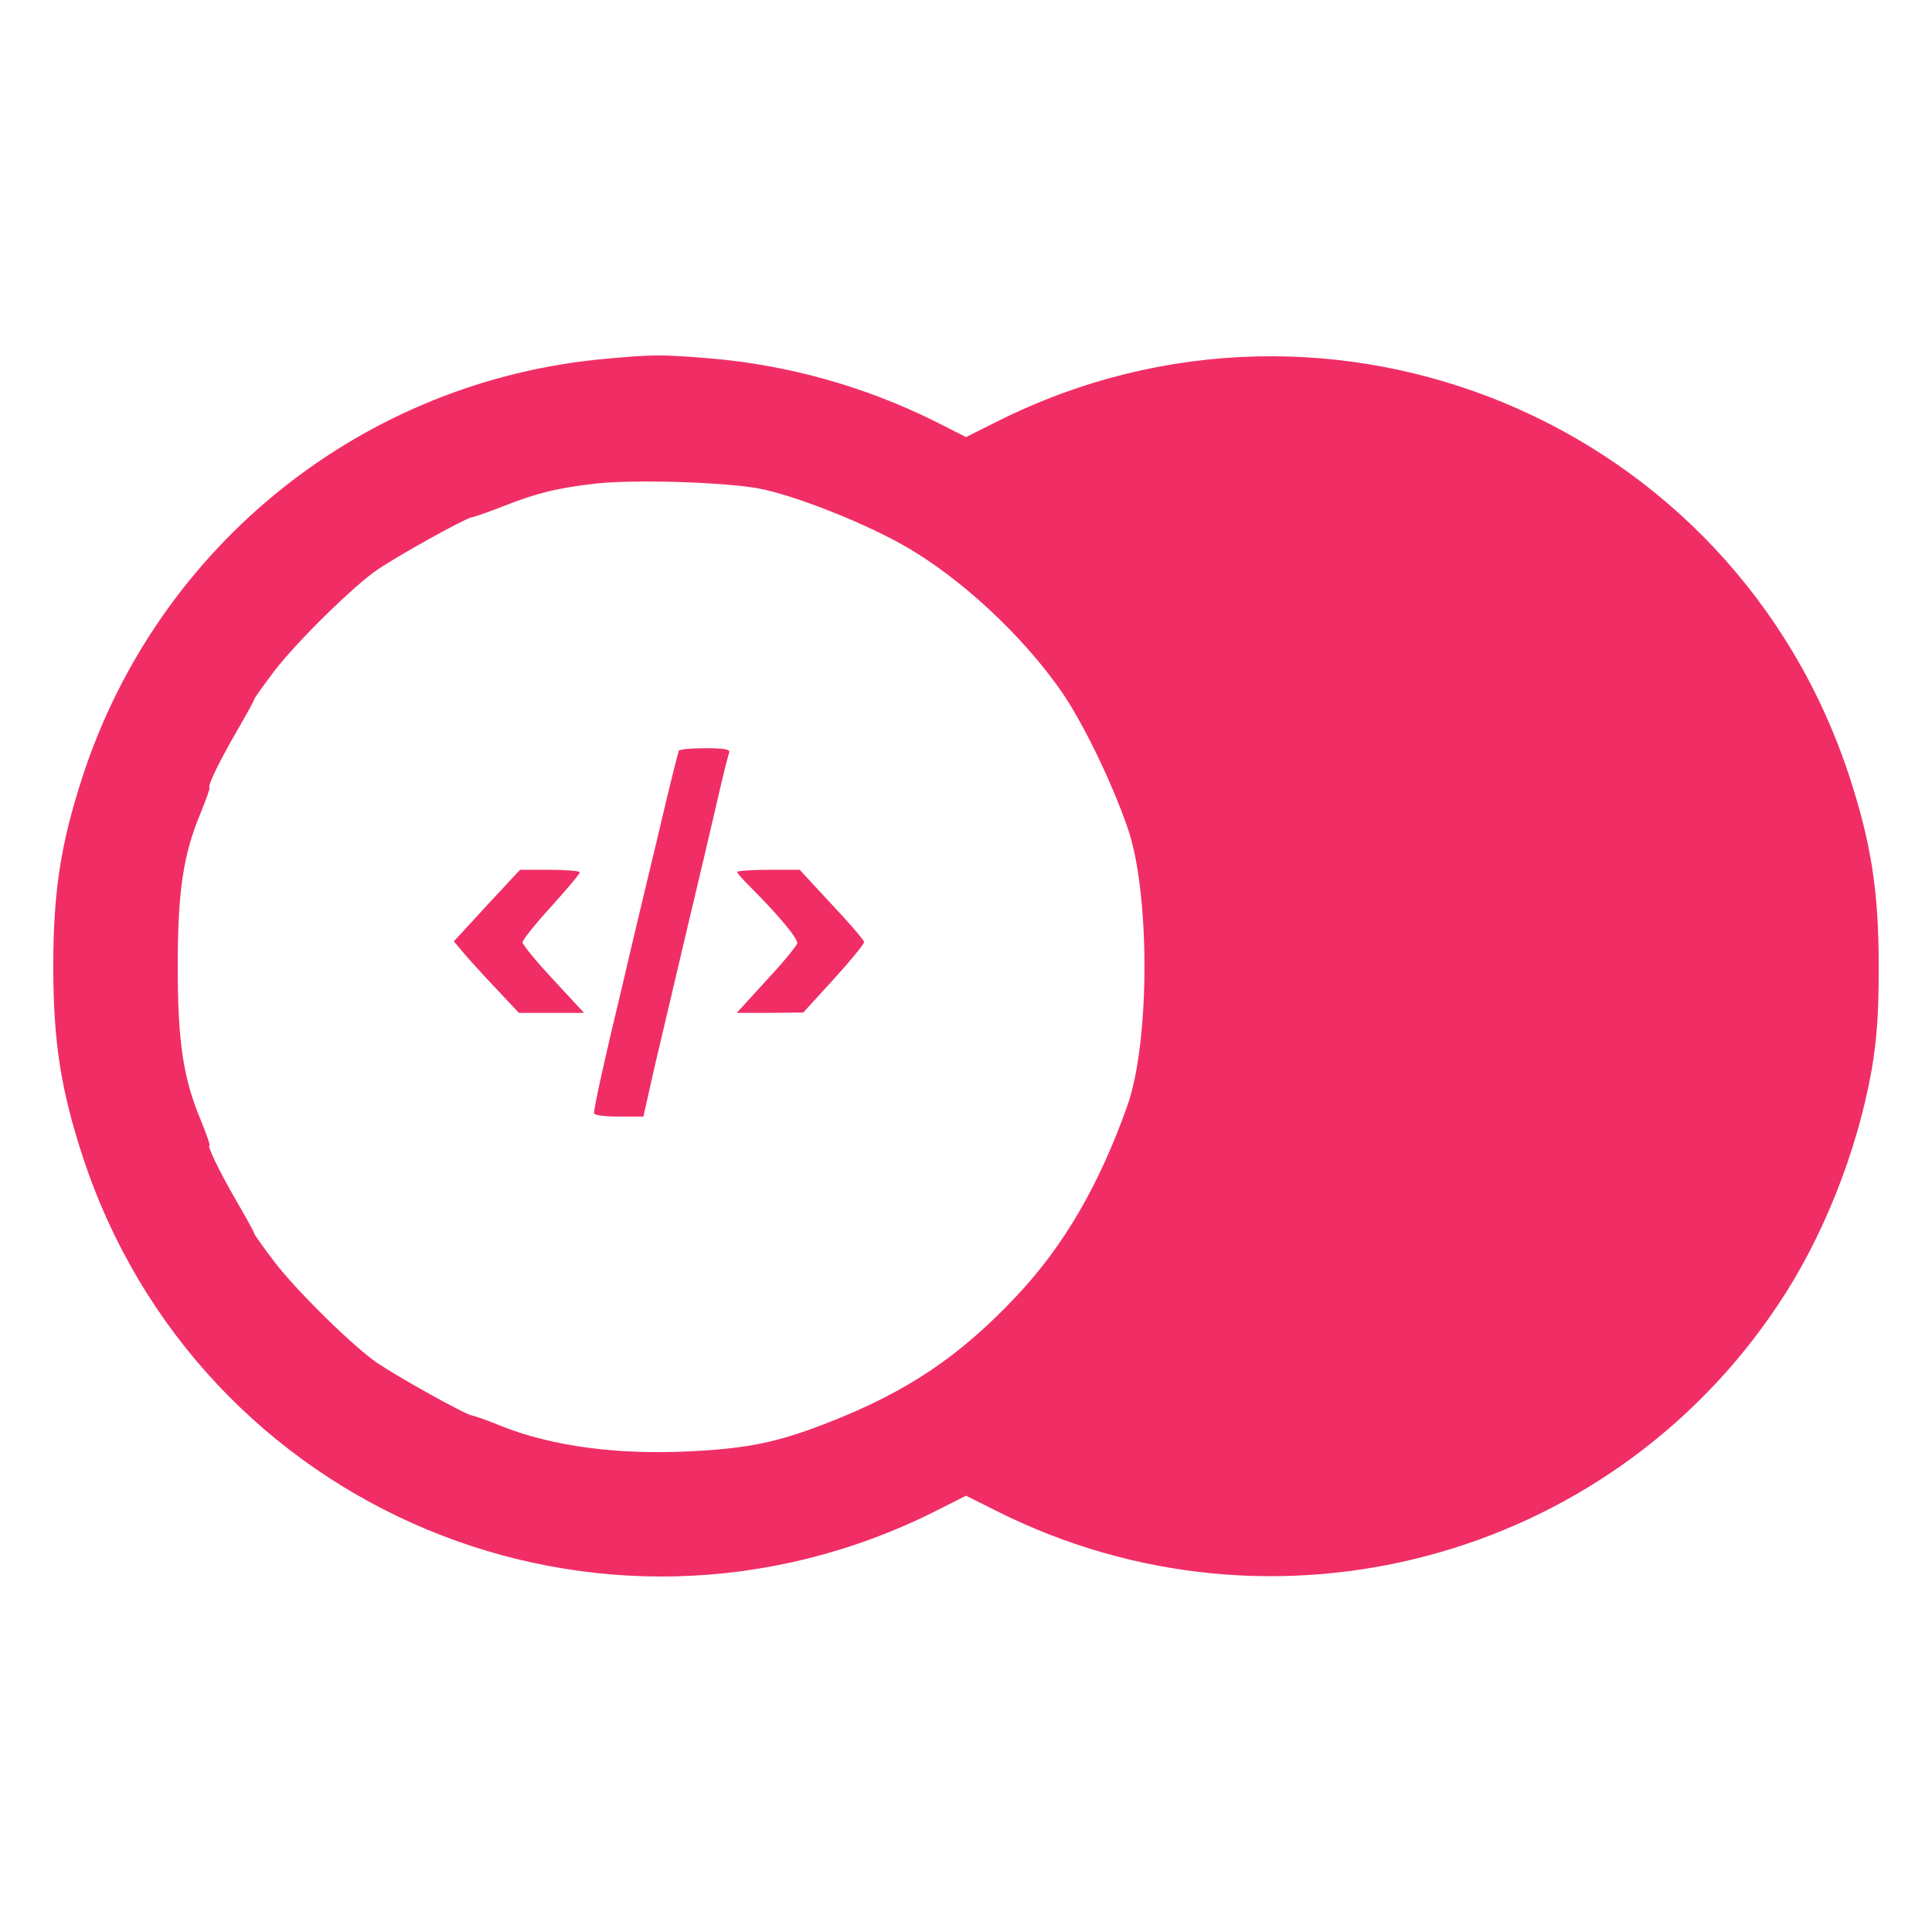
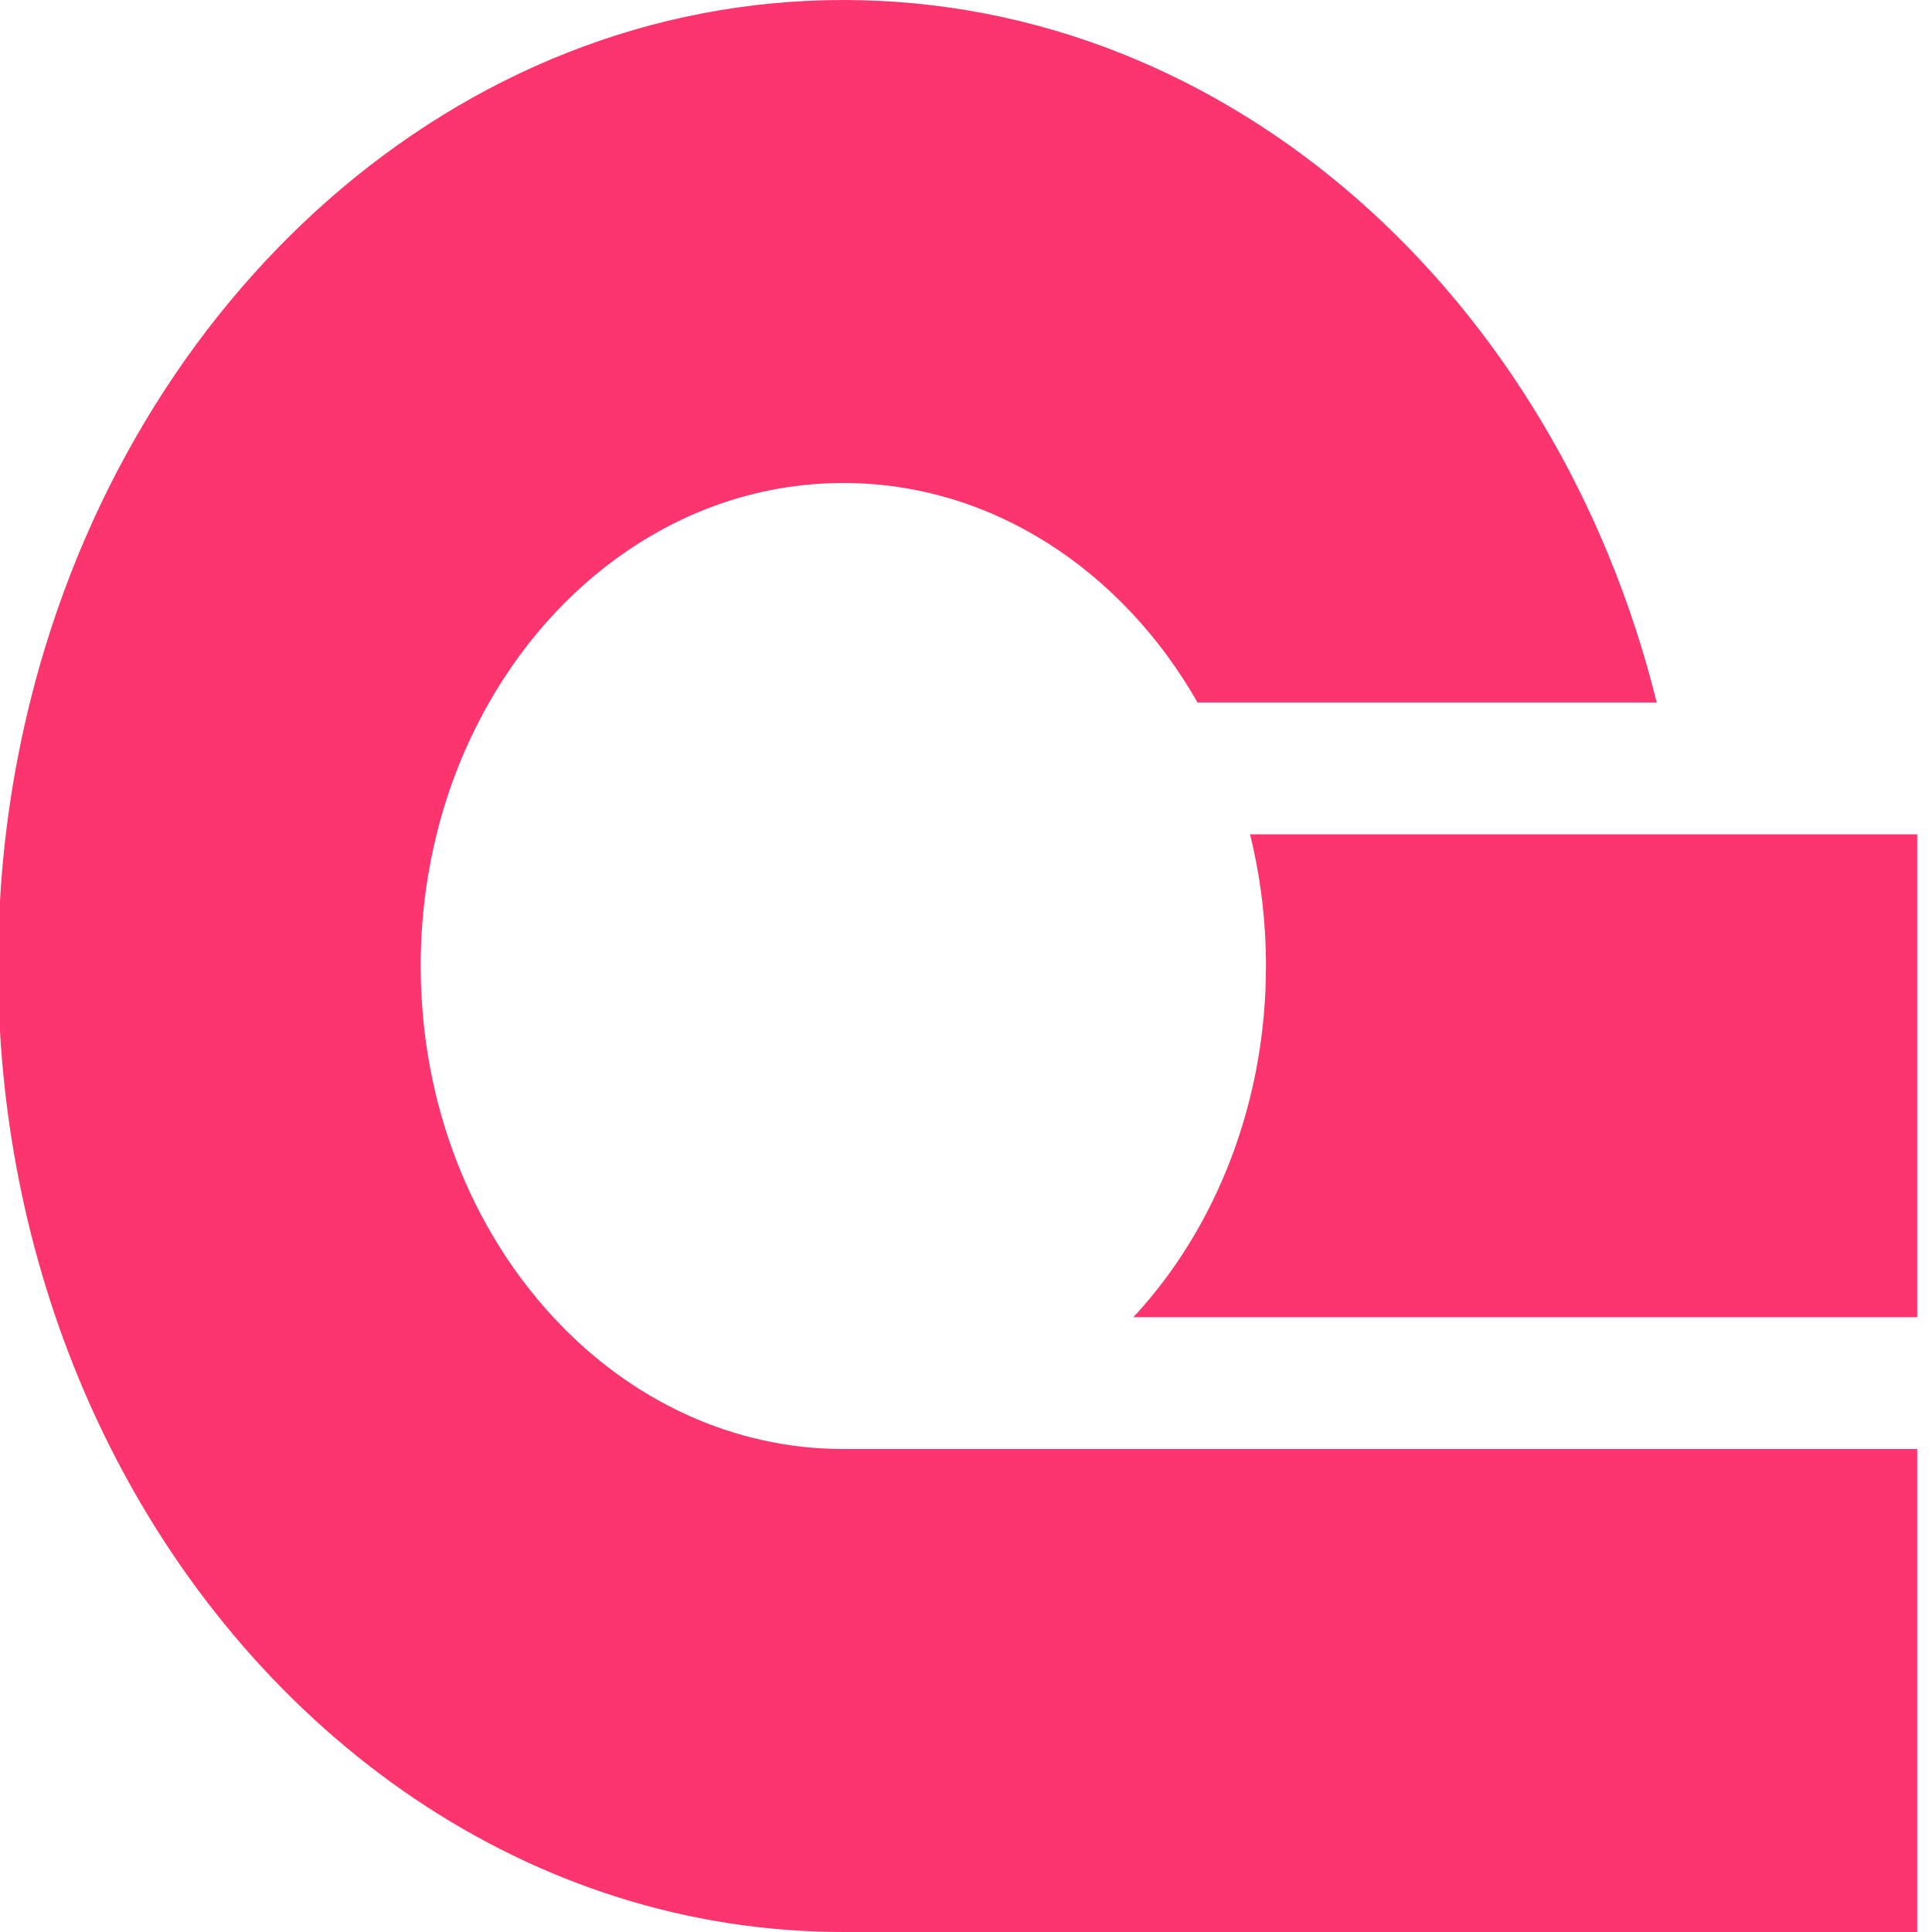
<svg xmlns="http://www.w3.org/2000/svg" viewBox="0 0 128 128">
-   <path d="M40.162 23.768C24.121 25.189 10.496 36.065 5.473 51.443 4.028 55.874 3.53 59.05 3.53 64.026s.498 8.151 1.943 12.582c7.701 23.505 34.334 34.595 56.466 23.529L64 99.094l2.085 1.043c18.222 9.123 40.377 3.293 51.703-13.672 2.962-4.407 5.237-10.118 6.208-15.544.356-2.085.474-3.744.474-6.895 0-4.976-.497-8.152-1.943-12.583-7.701-23.505-34.334-34.594-56.442-23.529L64 28.957l-2.061-1.043a41.323 41.323 0 00-14.904-4.17c-3.152-.261-3.792-.261-6.873.024zm10.142 8.601c2.322.45 6.801 2.203 9.525 3.744 3.721 2.085 7.938 5.995 10.521 9.739 1.398 2.037 3.27 5.876 4.336 8.933 1.517 4.265 1.517 14.217 0 18.481-1.848 5.214-4.194 9.266-7.345 12.607-3.744 3.981-7.227 6.326-12.44 8.364-3.317 1.303-5.307 1.73-9.217 1.919-4.787.237-9.1-.331-12.488-1.682-.853-.356-1.73-.663-1.99-.711-.498-.118-4.763-2.488-6.208-3.46-1.54-1.042-5.331-4.762-6.801-6.682-.734-.971-1.35-1.824-1.35-1.895 0-.071-.545-1.067-1.209-2.204-1.161-2.014-1.943-3.649-1.753-3.649.047 0-.213-.758-.592-1.682-1.161-2.772-1.517-5.213-1.517-10.165 0-4.953.356-7.394 1.517-10.166.379-.924.639-1.682.592-1.682-.19 0 .592-1.635 1.753-3.649.664-1.137 1.209-2.132 1.209-2.204 0-.071.616-.924 1.35-1.895 1.47-1.92 5.261-5.64 6.801-6.682 1.422-.972 5.71-3.342 6.208-3.46.26-.047 1.256-.403 2.227-.782 2.156-.853 3.554-1.184 6.043-1.469 2.559-.284 8.577-.094 10.828.332z" fill="#f02e65" />
-   <path d="M44.973 49.737c-.048.119-.664 2.536-1.327 5.403-.688 2.867-1.777 7.393-2.393 10.07-1.185 4.905-1.896 8.128-1.896 8.554 0 .118.735.214 1.635.214h1.635l.734-3.271c.427-1.777 1.375-5.852 2.133-9.051.759-3.199 1.682-7.085 2.038-8.649.355-1.564.711-2.985.782-3.151.071-.213-.332-.284-1.564-.284-.924 0-1.73.071-1.777.165zm-12.725 10.26l-2.18 2.37.64.758c.355.426 1.327 1.493 2.156 2.37l1.517 1.611h4.313l-2.038-2.204c-1.114-1.184-2.038-2.322-2.038-2.464 0-.166.853-1.232 1.896-2.369 1.042-1.161 1.895-2.157 1.895-2.275 0-.095-.9-.166-1.99-.166h-1.967l-2.204 2.369zm16.587-2.227c0 .071.403.521.9 1.019 1.849 1.848 3.152 3.412 3.081 3.72-.047.166-.948 1.279-2.038 2.44l-1.966 2.157h2.203l2.204-.024 2.013-2.203c1.115-1.232 2.015-2.323 2.015-2.465 0-.118-.948-1.232-2.133-2.487l-2.132-2.299H50.92c-1.161 0-2.085.071-2.085.142z" fill="#f02e65" />
+   <g fill="#fd356e">
+     <path d="M127.02 96v32H55.871c-20.726 0-38.827-12.872-48.51-32C3.083 87.544.562 78.075 0 68.326v-8.652a71.452 71.452 0 0 1 1.981-13.13C8.624 19.683 30.238 0 55.872 0c25.634 0 47.244 19.683 53.89 46.544h-30.42C74.348 37.791 65.704 32 55.876 32c-9.832 0-18.476 5.787-23.47 14.544a33.941 33.941 0 0 0-3.477 8.73A36.11 36.11 0 0 0 27.873 64c0 9.171 3.377 17.44 8.789 23.27 5.19 5.62 12.067 8.742 19.214 8.73zm0 0" />
+     <path d="M127.02 55.274V87.27H75.085C80.7 81.237 83.881 72.812 83.873 64c0-3.025-.367-5.951-1.055-8.726zm0 0" />
+   </g>
</svg>
